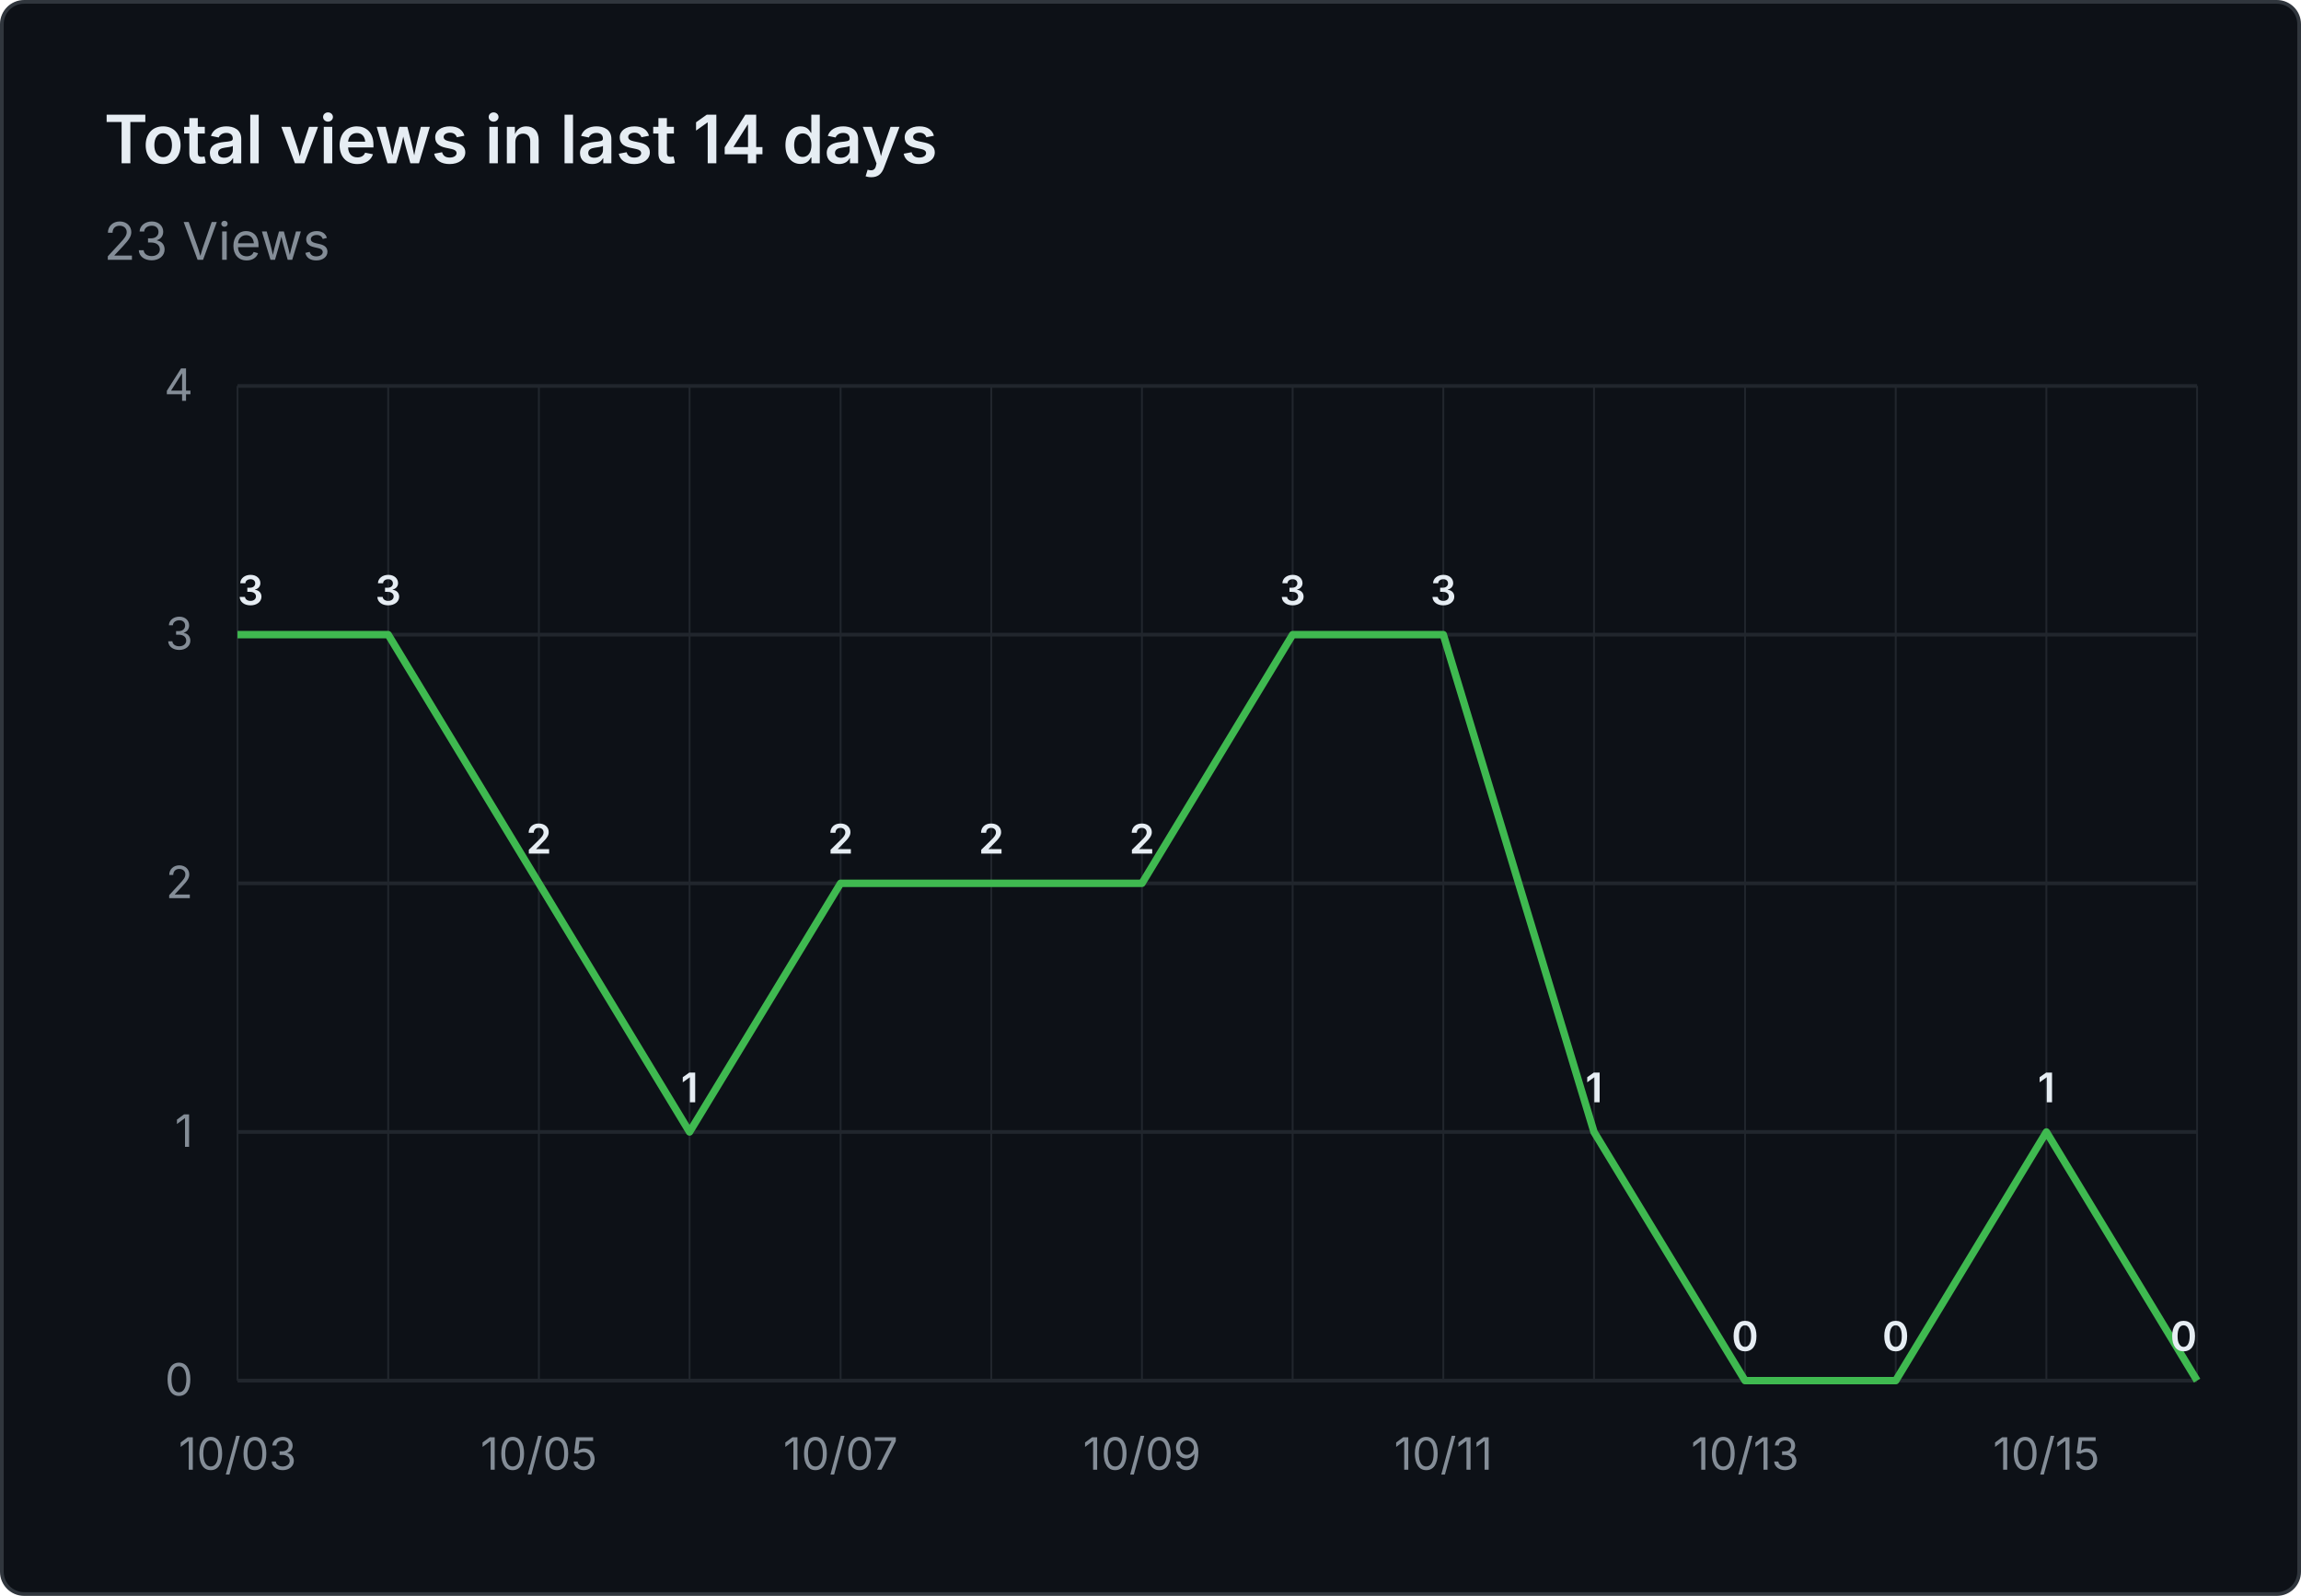
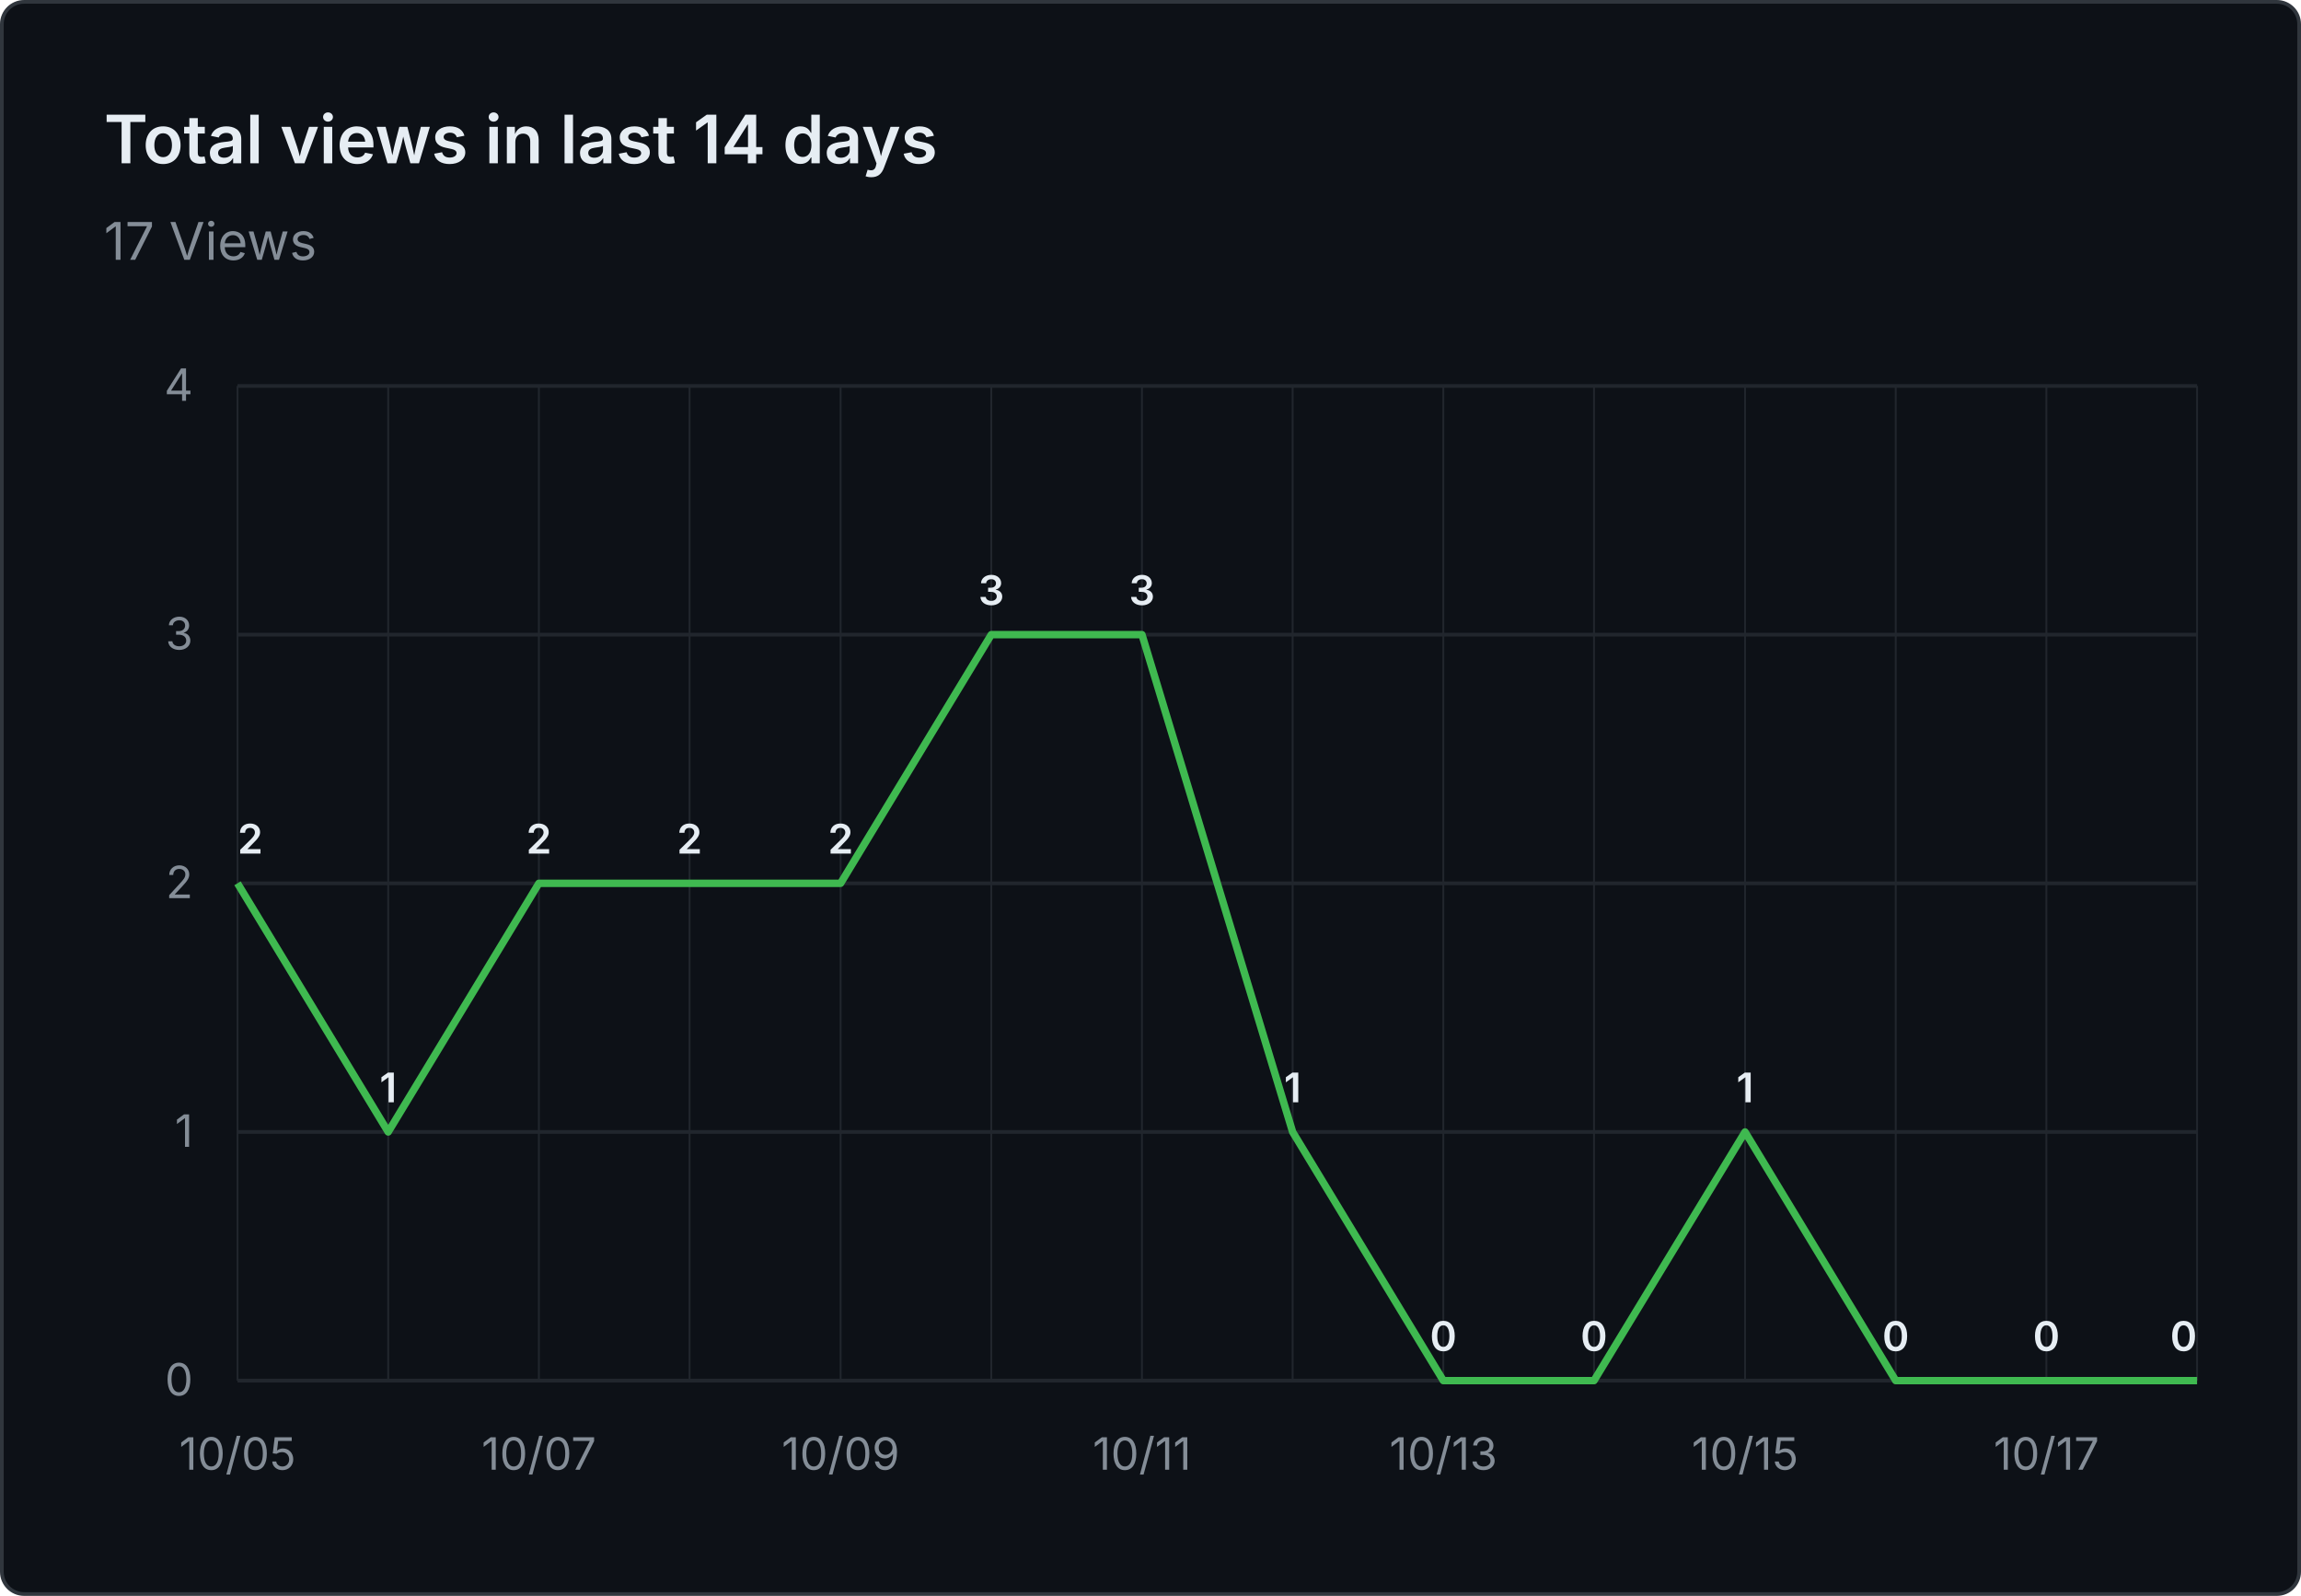
- <svg xmlns="http://www.w3.org/2000/svg" viewBox="0 0 620 430" width="620" height="430" role="img" aria-label="Total views in last 14 days: 23 Views">
+ <svg xmlns="http://www.w3.org/2000/svg" viewBox="0 0 620 430" width="620" height="430" role="img" aria-label="Total views in last 14 days: 17 Views">
  <rect x="0.5" y="0.5" width="619" height="429" fill="#0d1117" stroke="#30363d" rx="6" />
  <g font-family="system-ui, -apple-system, 'Segoe UI', sans-serif">
    <text x="28" y="44" fill="#e6edf3" font-size="18" font-weight="600">Total views in last 14 days</text>
-     <text x="28" y="70" fill="#848d97" font-size="14">23 Views</text>
+     <text x="28" y="70" fill="#848d97" font-size="14">17 Views</text>
    <line x1="64" y1="372.0" x2="592" y2="372.0" stroke="#21262d" stroke-width="1" />
    <text x="52" y="376.0" text-anchor="end" fill="#848d97" font-size="12">0</text>
    <line x1="64" y1="305.0" x2="592" y2="305.0" stroke="#21262d" stroke-width="1" />
    <text x="52" y="309.0" text-anchor="end" fill="#848d97" font-size="12">1</text>
    <line x1="64" y1="238.0" x2="592" y2="238.0" stroke="#21262d" stroke-width="1" />
    <text x="52" y="242.0" text-anchor="end" fill="#848d97" font-size="12">2</text>
    <line x1="64" y1="171.0" x2="592" y2="171.0" stroke="#21262d" stroke-width="1" />
    <text x="52" y="175.0" text-anchor="end" fill="#848d97" font-size="12">3</text>
    <line x1="64" y1="104.0" x2="592" y2="104.0" stroke="#21262d" stroke-width="1" />
    <text x="52" y="108.0" text-anchor="end" fill="#848d97" font-size="12">4</text>
    <line x1="64.0" y1="104" x2="64.0" y2="372" stroke="#21262d" stroke-width="0.5" />
    <line x1="104.6" y1="104" x2="104.6" y2="372" stroke="#21262d" stroke-width="0.5" />
    <line x1="145.2" y1="104" x2="145.2" y2="372" stroke="#21262d" stroke-width="0.5" />
    <line x1="185.8" y1="104" x2="185.8" y2="372" stroke="#21262d" stroke-width="0.5" />
    <line x1="226.5" y1="104" x2="226.5" y2="372" stroke="#21262d" stroke-width="0.5" />
    <line x1="267.1" y1="104" x2="267.1" y2="372" stroke="#21262d" stroke-width="0.5" />
    <line x1="307.7" y1="104" x2="307.7" y2="372" stroke="#21262d" stroke-width="0.5" />
    <line x1="348.3" y1="104" x2="348.3" y2="372" stroke="#21262d" stroke-width="0.5" />
    <line x1="388.9" y1="104" x2="388.9" y2="372" stroke="#21262d" stroke-width="0.5" />
    <line x1="429.5" y1="104" x2="429.5" y2="372" stroke="#21262d" stroke-width="0.5" />
    <line x1="470.2" y1="104" x2="470.2" y2="372" stroke="#21262d" stroke-width="0.5" />
    <line x1="510.8" y1="104" x2="510.8" y2="372" stroke="#21262d" stroke-width="0.5" />
    <line x1="551.4" y1="104" x2="551.4" y2="372" stroke="#21262d" stroke-width="0.5" />
    <line x1="592.0" y1="104" x2="592.0" y2="372" stroke="#21262d" stroke-width="0.5" />
-     <text x="64.0" y="396" text-anchor="middle" fill="#848d97" font-size="12">10/03</text>
-     <text x="145.2" y="396" text-anchor="middle" fill="#848d97" font-size="12">10/05</text>
-     <text x="226.5" y="396" text-anchor="middle" fill="#848d97" font-size="12">10/07</text>
-     <text x="307.7" y="396" text-anchor="middle" fill="#848d97" font-size="12">10/09</text>
-     <text x="388.9" y="396" text-anchor="middle" fill="#848d97" font-size="12">10/11</text>
-     <text x="470.2" y="396" text-anchor="middle" fill="#848d97" font-size="12">10/13</text>
-     <text x="551.4" y="396" text-anchor="middle" fill="#848d97" font-size="12">10/15</text>
-     <path d="M 64.0 171.0 L 104.6 171.0 L 145.2 238.0 L 185.8 305.0 L 226.5 238.0 L 267.1 238.0 L 307.7 238.0 L 348.3 171.0 L 388.9 171.0 L 429.5 305.0 L 470.2 372.0 L 510.8 372.0 L 551.4 305.0 L 592.0 372.0" fill="none" stroke="#3fb950" stroke-width="2" stroke-linejoin="round" />
-     <text x="64.0" y="163.0" text-anchor="start" fill="#e6edf3" font-size="11" font-weight="600">3</text>
-     <text x="104.6" y="163.0" text-anchor="middle" fill="#e6edf3" font-size="11" font-weight="600">3</text>
+     <text x="64.0" y="396" text-anchor="middle" fill="#848d97" font-size="12">10/05</text>
+     <text x="145.2" y="396" text-anchor="middle" fill="#848d97" font-size="12">10/07</text>
+     <text x="226.5" y="396" text-anchor="middle" fill="#848d97" font-size="12">10/09</text>
+     <text x="307.7" y="396" text-anchor="middle" fill="#848d97" font-size="12">10/11</text>
+     <text x="388.9" y="396" text-anchor="middle" fill="#848d97" font-size="12">10/13</text>
+     <text x="470.2" y="396" text-anchor="middle" fill="#848d97" font-size="12">10/15</text>
+     <text x="551.4" y="396" text-anchor="middle" fill="#848d97" font-size="12">10/17</text>
+     <path d="M 64.0 238.0 L 104.6 305.0 L 145.2 238.0 L 185.8 238.0 L 226.5 238.0 L 267.1 171.0 L 307.7 171.0 L 348.3 305.0 L 388.9 372.0 L 429.5 372.0 L 470.2 305.0 L 510.8 372.0 L 551.4 372.0 L 592.0 372.0" fill="none" stroke="#3fb950" stroke-width="2" stroke-linejoin="round" />
+     <text x="64.0" y="230.0" text-anchor="start" fill="#e6edf3" font-size="11" font-weight="600">2</text>
+     <text x="104.6" y="297.0" text-anchor="middle" fill="#e6edf3" font-size="11" font-weight="600">1</text>
    <text x="145.2" y="230.0" text-anchor="middle" fill="#e6edf3" font-size="11" font-weight="600">2</text>
-     <text x="185.8" y="297.0" text-anchor="middle" fill="#e6edf3" font-size="11" font-weight="600">1</text>
+     <text x="185.8" y="230.0" text-anchor="middle" fill="#e6edf3" font-size="11" font-weight="600">2</text>
    <text x="226.5" y="230.0" text-anchor="middle" fill="#e6edf3" font-size="11" font-weight="600">2</text>
-     <text x="267.1" y="230.0" text-anchor="middle" fill="#e6edf3" font-size="11" font-weight="600">2</text>
-     <text x="307.7" y="230.0" text-anchor="middle" fill="#e6edf3" font-size="11" font-weight="600">2</text>
-     <text x="348.3" y="163.0" text-anchor="middle" fill="#e6edf3" font-size="11" font-weight="600">3</text>
-     <text x="388.9" y="163.0" text-anchor="middle" fill="#e6edf3" font-size="11" font-weight="600">3</text>
-     <text x="429.5" y="297.0" text-anchor="middle" fill="#e6edf3" font-size="11" font-weight="600">1</text>
-     <text x="470.2" y="364.0" text-anchor="middle" fill="#e6edf3" font-size="11" font-weight="600">0</text>
+     <text x="267.1" y="163.0" text-anchor="middle" fill="#e6edf3" font-size="11" font-weight="600">3</text>
+     <text x="307.7" y="163.0" text-anchor="middle" fill="#e6edf3" font-size="11" font-weight="600">3</text>
+     <text x="348.3" y="297.0" text-anchor="middle" fill="#e6edf3" font-size="11" font-weight="600">1</text>
+     <text x="388.9" y="364.0" text-anchor="middle" fill="#e6edf3" font-size="11" font-weight="600">0</text>
+     <text x="429.5" y="364.0" text-anchor="middle" fill="#e6edf3" font-size="11" font-weight="600">0</text>
+     <text x="470.2" y="297.0" text-anchor="middle" fill="#e6edf3" font-size="11" font-weight="600">1</text>
    <text x="510.8" y="364.0" text-anchor="middle" fill="#e6edf3" font-size="11" font-weight="600">0</text>
-     <text x="551.4" y="297.0" text-anchor="middle" fill="#e6edf3" font-size="11" font-weight="600">1</text>
+     <text x="551.4" y="364.0" text-anchor="middle" fill="#e6edf3" font-size="11" font-weight="600">0</text>
    <text x="592.0" y="364.0" text-anchor="end" fill="#e6edf3" font-size="11" font-weight="600">0</text>
  </g>
</svg>
